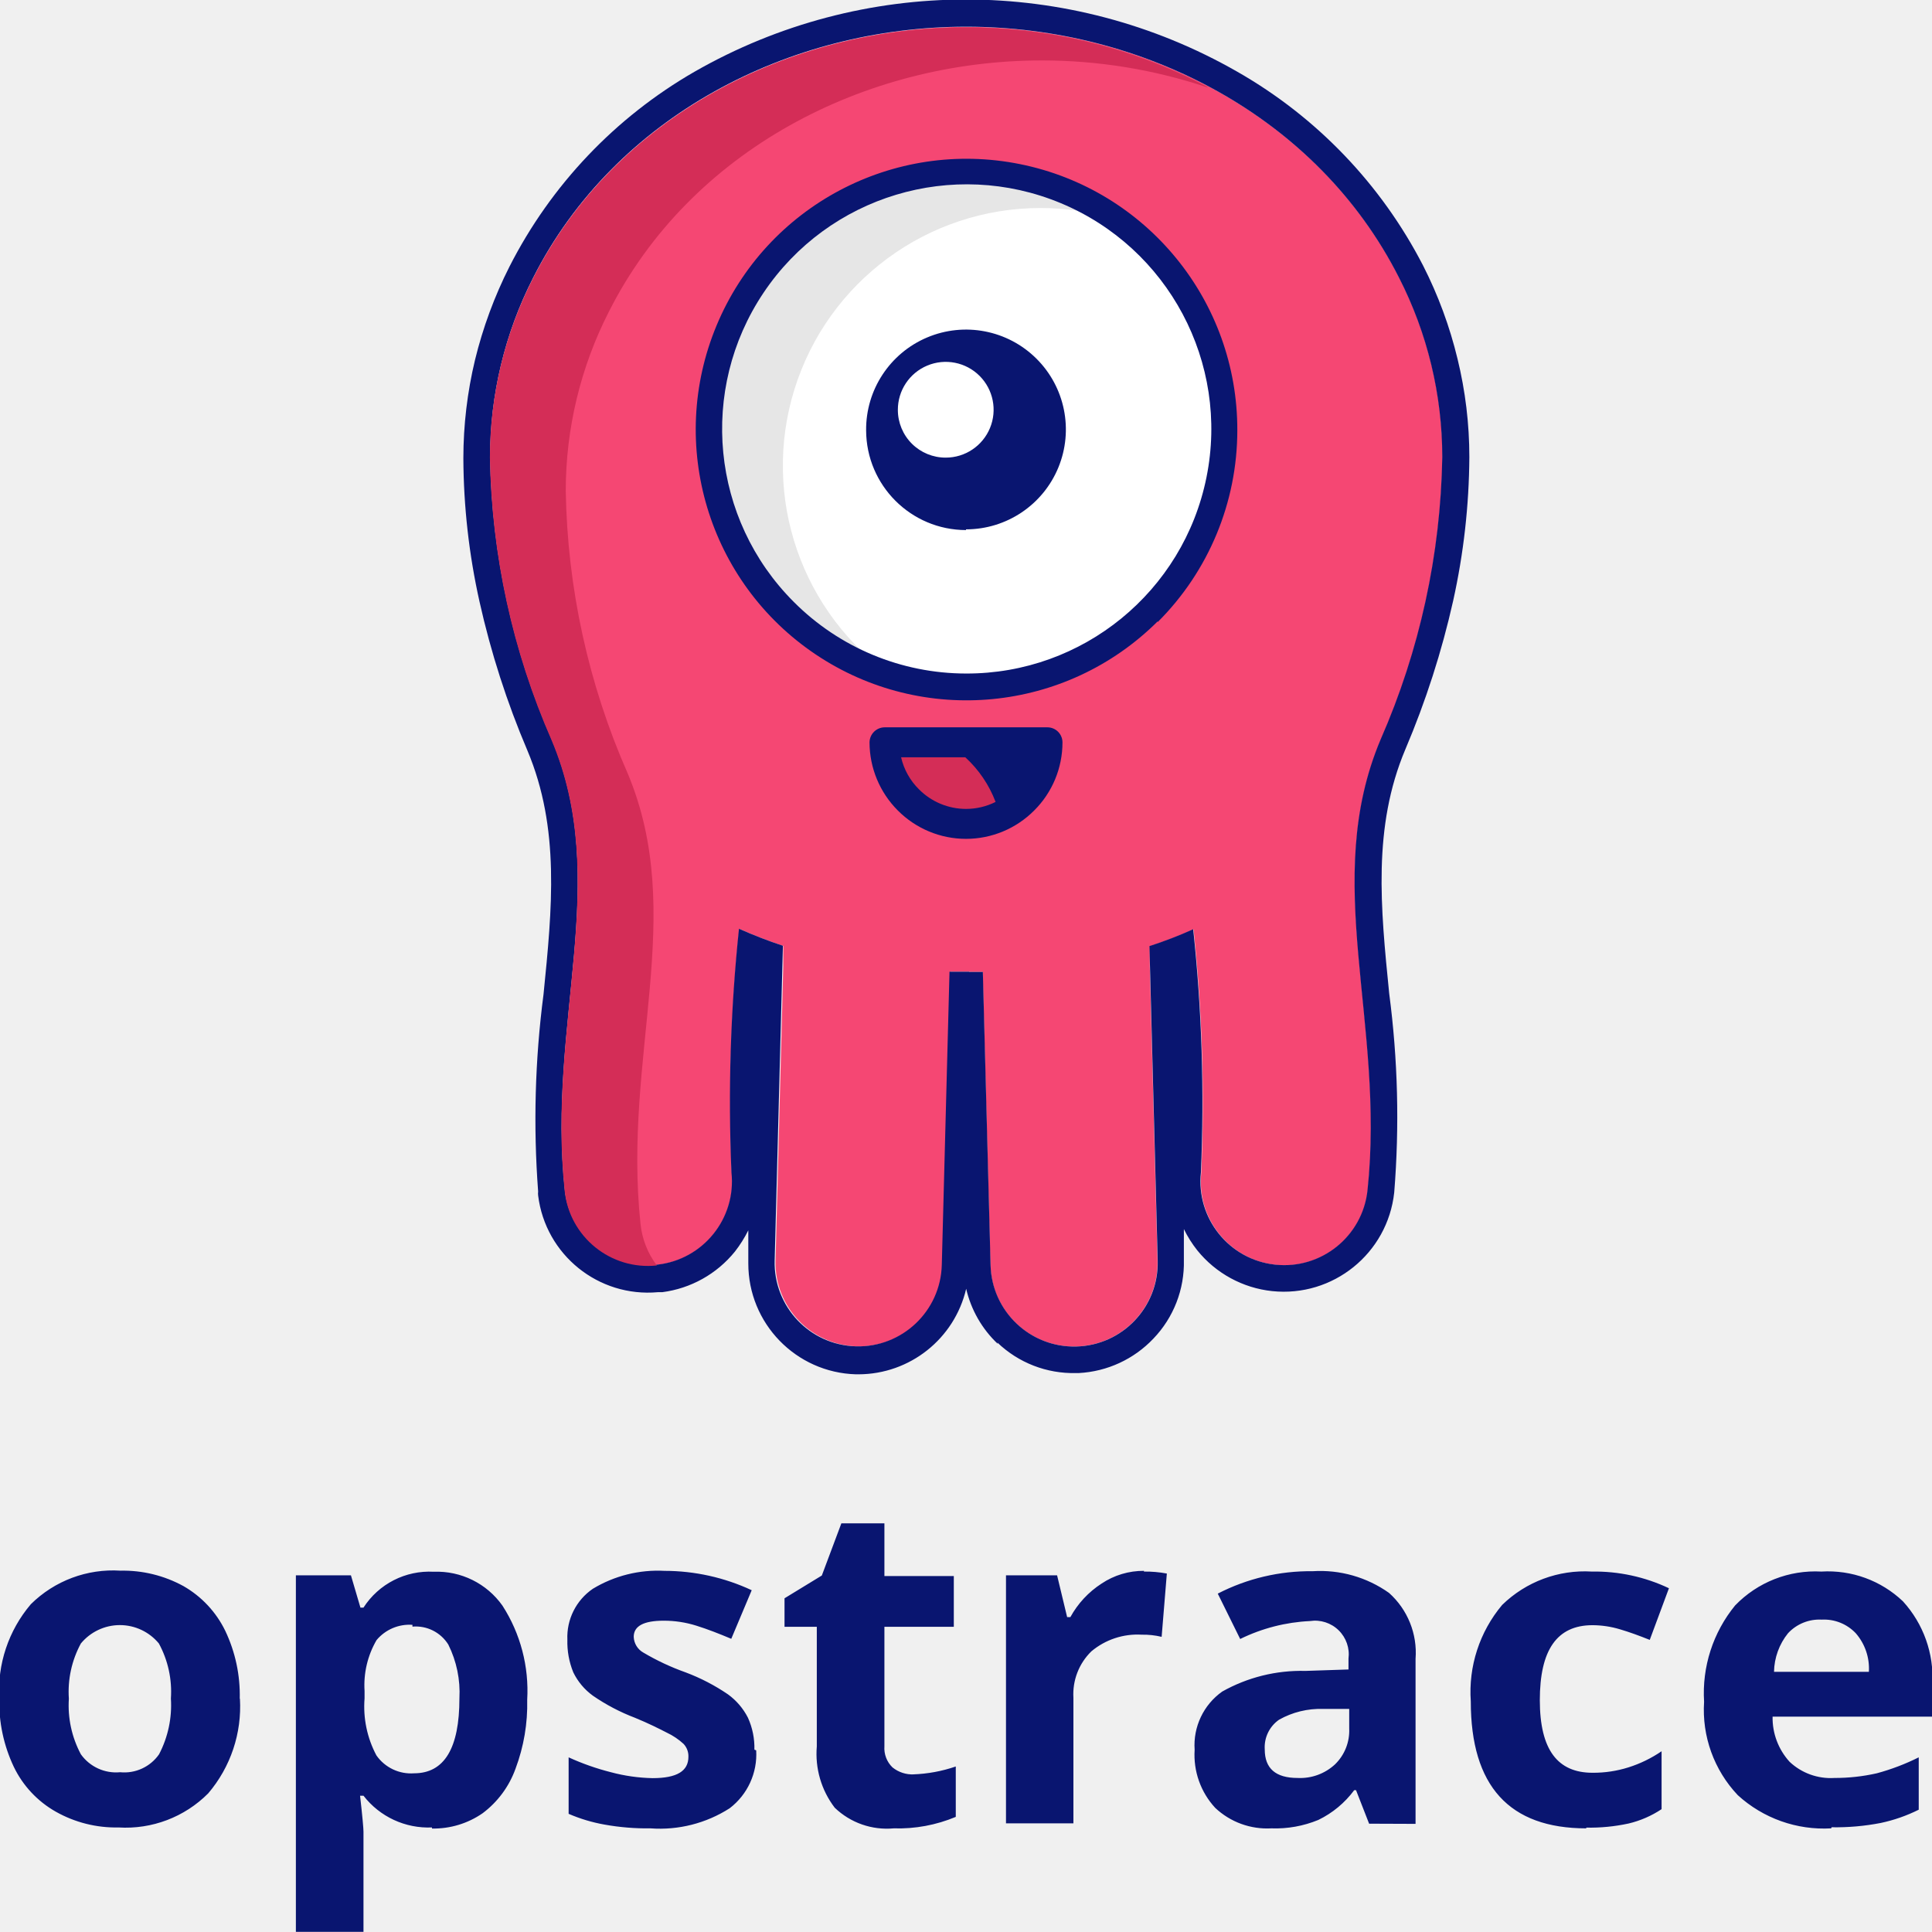
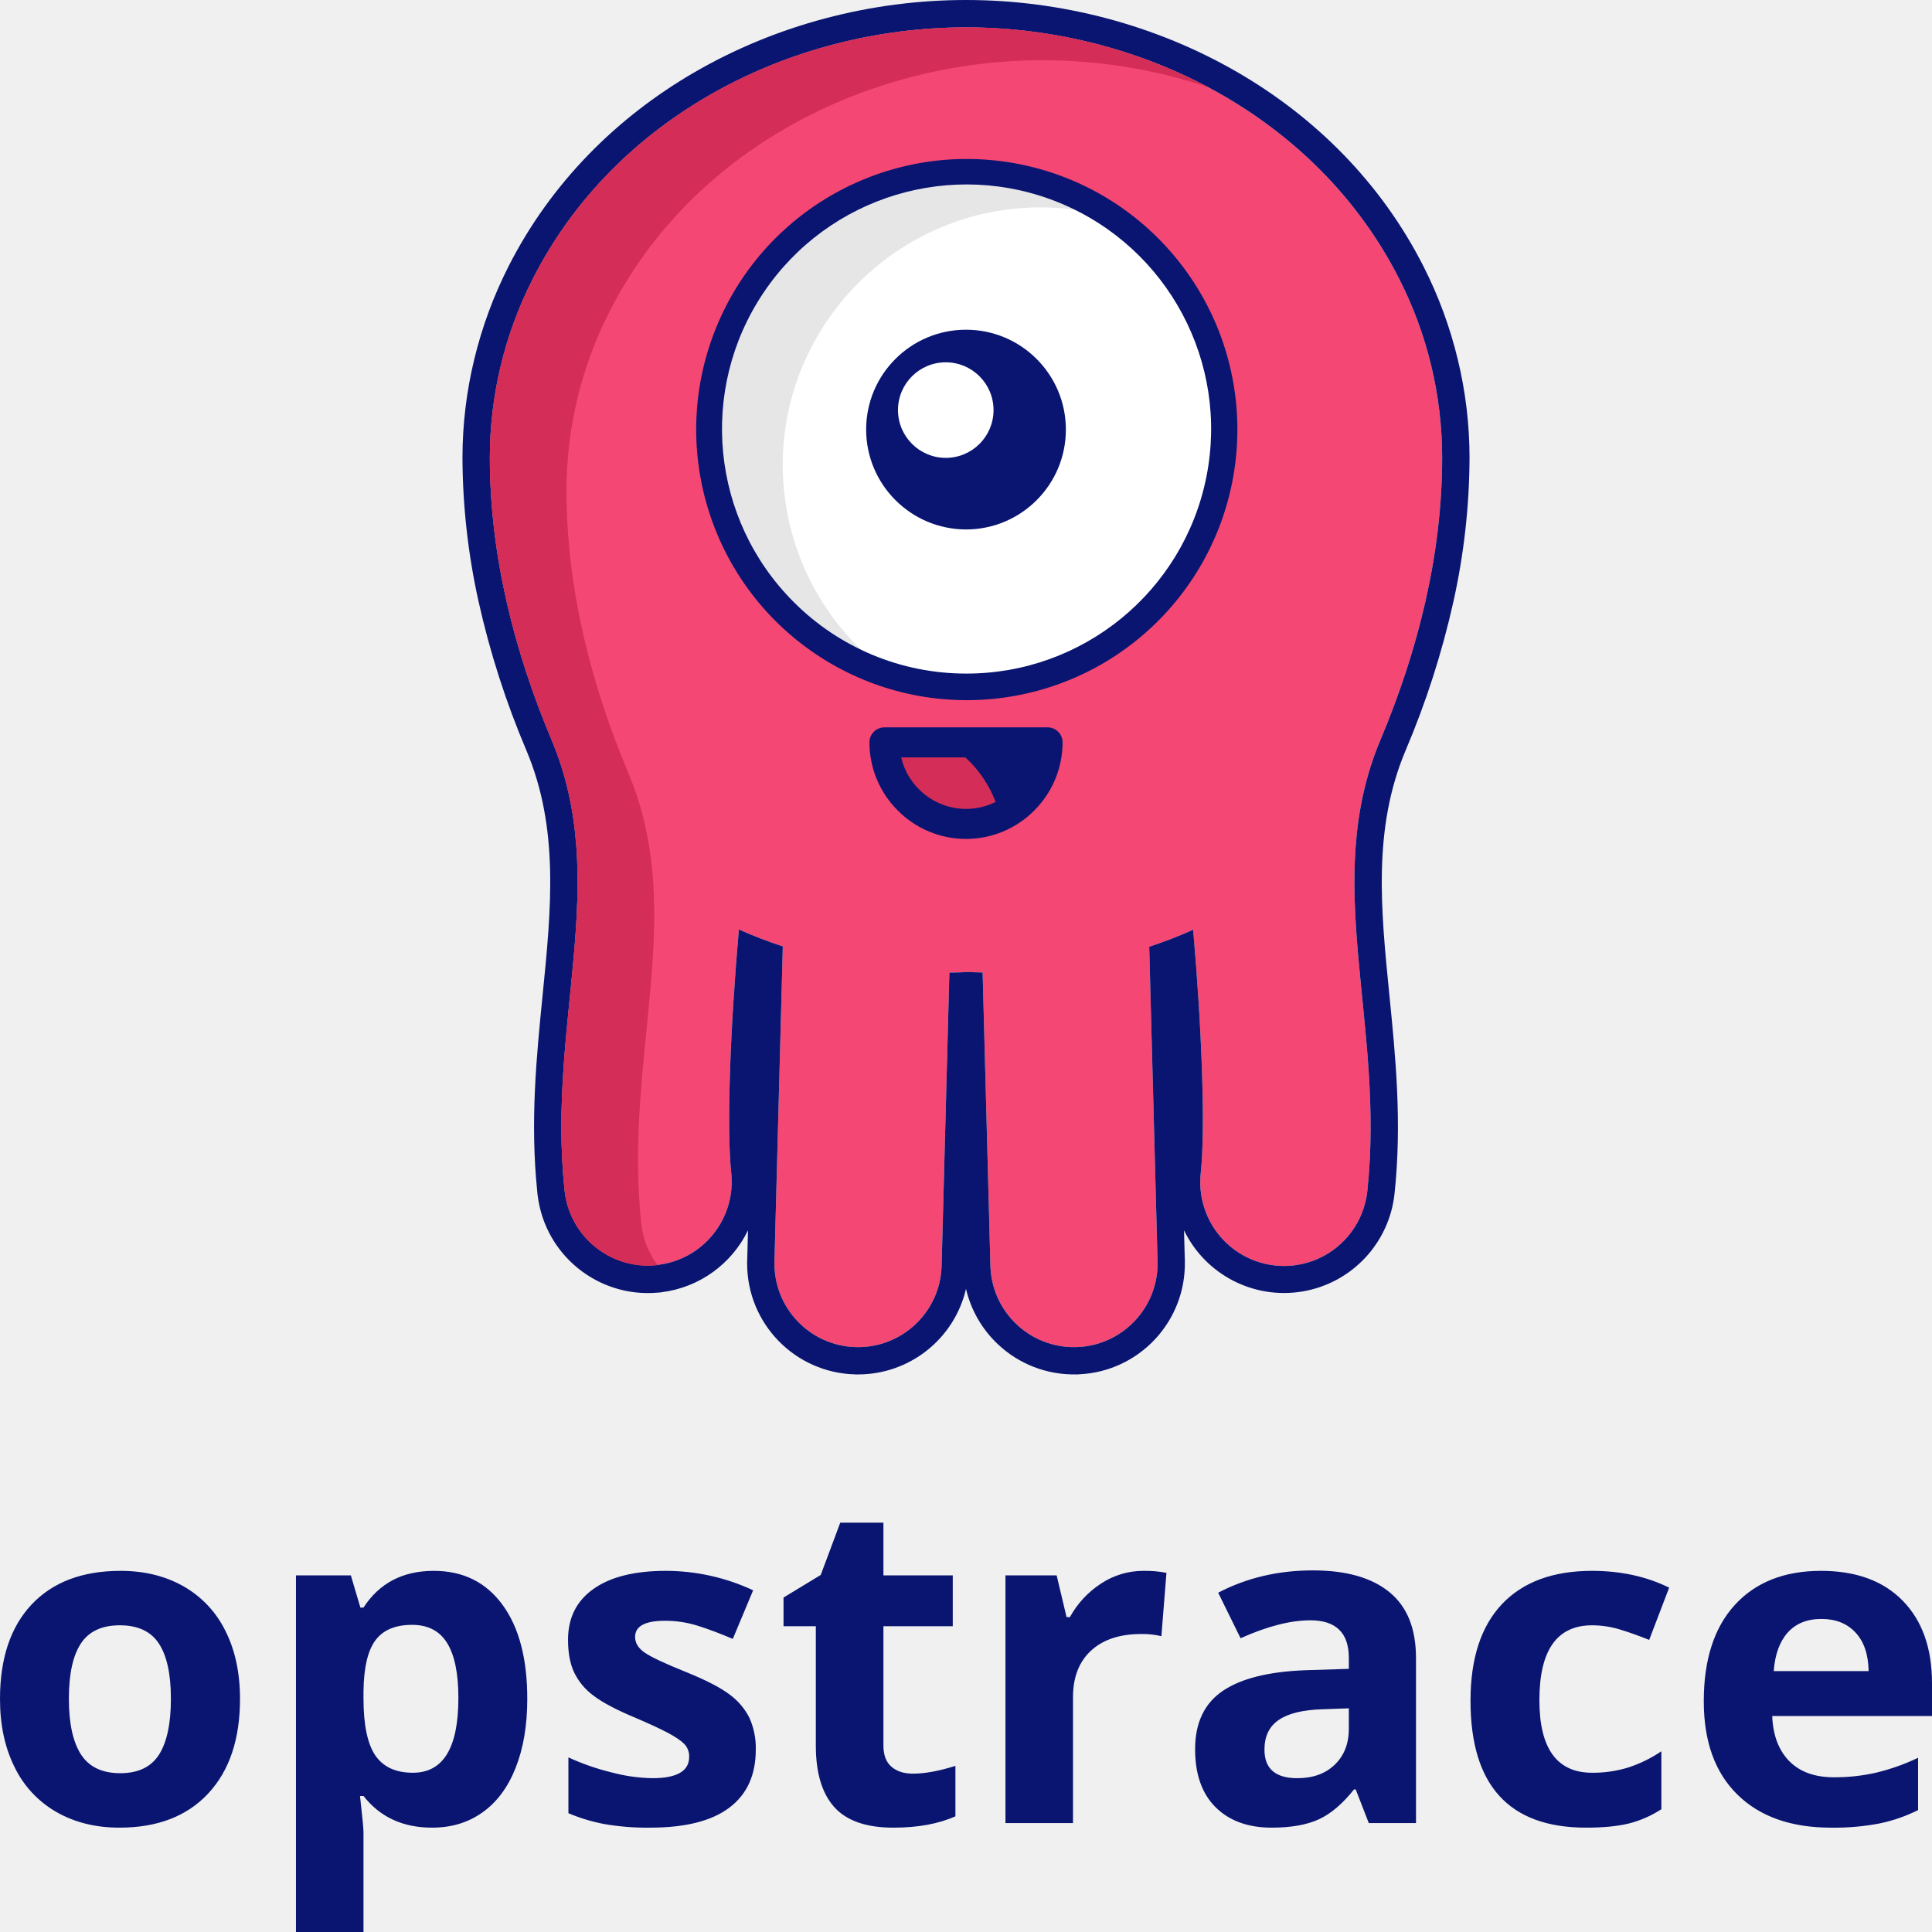
- <svg xmlns="http://www.w3.org/2000/svg" id="Layer_1" data-name="Layer 1" viewBox="0 0 107.74 107.74">
+ <svg xmlns="http://www.w3.org/2000/svg" id="Layer_1" data-name="Layer 1" viewBox="0 0 1061.264 1061.264">
  <defs>
    <style>.cls-1{fill:#f54773;}.cls-1,.cls-2,.cls-4,.cls-5,.cls-6{fill-rule:evenodd;}.cls-2,.cls-3{fill:#091570;}.cls-4{fill:#fff;}.cls-5{fill:#e6e6e6;}.cls-6{fill:#d42d57;}</style>
  </defs>
-   <path class="cls-1" d="M959.05,541.2s.23,0,.75,0l.43,16.35a4.66,4.66,0,1,0,9.32-.24l-.43-16.41h0l0-1.13a23.89,23.89,0,0,0,2.44-.94,90.92,90.92,0,0,1,.43,13.56,4.67,4.67,0,1,0,9.29,1c1-9.4-2.61-17.22.73-25.14a40.92,40.92,0,0,0,3.44-15.75,22,22,0,0,0-2.41-10c-4.55-9-14.28-14-24.14-14s-19.6,5-24.15,14a22,22,0,0,0-2.4,10,40.92,40.92,0,0,0,3.44,15.75c3.34,7.92-.27,15.75.73,25.14a4.67,4.67,0,1,0,9.29-1,92.38,92.38,0,0,1,.42-13.59,25.69,25.69,0,0,0,2.45.95l0,1.14h0l-.43,16.41a4.66,4.66,0,1,0,9.32.24l.43-16.35c.7,0,1.11,0,1.11,0Z" transform="translate(-905 -487)" />
-   <path class="cls-2" d="M959.05,541.2h0Zm0,0,.76,0,.43,16.35a4.66,4.66,0,1,0,9.32-.24l-.46-17.55a23.89,23.89,0,0,0,2.44-.94,90.92,90.92,0,0,1,.43,13.56,4.67,4.67,0,1,0,9.29,1c1-9.4-2.61-17.22.73-25.14a40.92,40.92,0,0,0,3.44-15.75,22,22,0,0,0-2.41-10c-4.55-9-14.28-14-24.14-14s-19.6,5-24.15,14a22,22,0,0,0-2.4,10,40.92,40.92,0,0,0,3.44,15.75c3.34,7.92-.27,15.75.73,25.14a4.67,4.67,0,1,0,9.29-1,92.38,92.38,0,0,1,.42-13.59,25.69,25.69,0,0,0,2.45.95l-.46,17.56a4.66,4.66,0,1,0,9.32.24l.43-16.35c.66,0,1.06,0,1.1,0Zm1.59,20.74a6.12,6.12,0,0,1-1.76-3.07,6.18,6.18,0,0,1-6,4.77h-.15a6.18,6.18,0,0,1-6-6.19v-.11h0l0-1.73a7,7,0,0,1-.75,1.19,6.24,6.24,0,0,1-4.05,2.26l-.24,0a6.17,6.17,0,0,1-6.68-5.39.83.83,0,0,1,0-.22,53.85,53.85,0,0,1,.3-11c.48-4.78.93-9.26-.9-13.6a47.78,47.78,0,0,1-2.67-8.3,37.46,37.46,0,0,1-.9-8,23.59,23.59,0,0,1,.65-5.48,24.25,24.25,0,0,1,1.92-5.2A26.3,26.3,0,0,1,943.73,491,30.45,30.45,0,0,1,974,491a26.34,26.34,0,0,1,10.36,10.81,23.73,23.73,0,0,1,1.92,5.2,23.08,23.08,0,0,1,.66,5.48,38.1,38.1,0,0,1-.9,8,48.06,48.06,0,0,1-2.67,8.3c-1.83,4.34-1.38,8.82-.9,13.61a52.66,52.66,0,0,1,.28,11.1,6.2,6.2,0,0,1-6.81,5.5,6.21,6.21,0,0,1-4.17-2.27,6.43,6.43,0,0,1-.75-1.19l0,1.56c0,.05,0,.11,0,.17h0a6.11,6.11,0,0,1-1.7,4.38,6.18,6.18,0,0,1-4.16,1.92H965a6.11,6.11,0,0,1-4.38-1.7Z" transform="translate(-905 -487)" />
-   <path class="cls-3" d="M954.32,527.56h9.1a.84.84,0,0,1,.83.84,5.35,5.35,0,0,1-1.58,3.8h0a5.36,5.36,0,0,1-7.6,0h0a5.39,5.39,0,0,1-1.58-3.8.85.85,0,0,1,.84-.84Z" transform="translate(-905 -487)" />
-   <path class="cls-4" d="M958.87,525.32A14.37,14.37,0,1,0,944.5,511a14.4,14.4,0,0,0,14.37,14.36Z" transform="translate(-905 -487)" />
-   <path class="cls-2" d="M958.87,516.52A5.57,5.57,0,1,0,953.3,511a5.58,5.58,0,0,0,5.57,5.56Zm-1.13-4a2.67,2.67,0,1,0-2.67-2.66,2.66,2.66,0,0,0,2.67,2.66Z" transform="translate(-905 -487)" />
-   <path class="cls-5" d="M967,499.13A14.36,14.36,0,0,0,944.5,511a14.41,14.41,0,0,0,10.37,13.8,14.37,14.37,0,0,1,8.15-26.2,14.25,14.25,0,0,1,4,.57Z" transform="translate(-905 -487)" />
-   <path class="cls-6" d="M972.36,491.86a28.87,28.87,0,0,0-13.49-3.33c-9.86,0-19.6,5-24.15,14a22,22,0,0,0-2.4,10,40.92,40.92,0,0,0,3.44,15.75c3.34,7.92-.27,15.75.73,25.14a4.67,4.67,0,0,0,5.14,4.15h0a4.62,4.62,0,0,1-.91-2.31c-1-9.39,2.61-17.22-.72-25.14a40.75,40.75,0,0,1-3.45-15.75,22,22,0,0,1,2.41-10c4.55-9,14.28-14,24.14-14a29.05,29.05,0,0,1,9.22,1.5Z" transform="translate(-905 -487)" />
-   <path class="cls-3" d="M958.87,524.56a13.64,13.64,0,1,0-9.61-4,13.58,13.58,0,0,0,9.61,4Zm10.69-2.91A15.1,15.1,0,1,1,974,511a15.1,15.1,0,0,1-4.44,10.69Z" transform="translate(-905 -487)" />
-   <path class="cls-6" d="M958.87,532.11a3.68,3.68,0,0,0,1.65-.39,6.49,6.49,0,0,0-1.69-2.49h-3.58a3.66,3.66,0,0,0,1,1.79,3.7,3.7,0,0,0,2.62,1.09Z" transform="translate(-905 -487)" />
-   <path class="cls-3" d="M908.84,581.73a5.78,5.78,0,0,0,.67,3.1,2.41,2.41,0,0,0,2.19,1,2.36,2.36,0,0,0,2.17-1,5.9,5.9,0,0,0,.66-3.11,5.64,5.64,0,0,0-.67-3.07,2.82,2.82,0,0,0-4.35,0,5.65,5.65,0,0,0-.67,3.08Zm9.54,0a7.46,7.46,0,0,1-1.77,5.28,6.49,6.49,0,0,1-5,1.9,6.82,6.82,0,0,1-3.5-.88,5.73,5.73,0,0,1-2.34-2.5,8.41,8.41,0,0,1-.81-3.8,7.44,7.44,0,0,1,1.76-5.27,6.51,6.51,0,0,1,5-1.87,7,7,0,0,1,3.51.86,5.79,5.79,0,0,1,2.33,2.49,8.36,8.36,0,0,1,.81,3.79Zm10.71,7.18a4.58,4.58,0,0,1-3.82-1.77h-.19c.13,1.15.19,1.82.19,2v5.59H921.5V574.85h3.07l.53,1.8h.17a4.37,4.37,0,0,1,3.92-2,4.48,4.48,0,0,1,3.83,1.89,8.76,8.76,0,0,1,1.38,5.25,10.23,10.23,0,0,1-.65,3.84,5.37,5.37,0,0,1-1.84,2.49,4.8,4.8,0,0,1-2.82.85ZM928,577.61a2.39,2.39,0,0,0-2,.85,5,5,0,0,0-.67,2.84v.41a5.8,5.8,0,0,0,.66,3.18,2.35,2.35,0,0,0,2.1,1c1.69,0,2.53-1.4,2.53-4.18a6,6,0,0,0-.62-3,2.14,2.14,0,0,0-2-1Zm19.17,7a3.78,3.78,0,0,1-1.48,3.23,7.2,7.2,0,0,1-4.41,1.12,13.45,13.45,0,0,1-2.57-.21,9,9,0,0,1-2-.6V585a13.85,13.85,0,0,0,2.36.83,9.7,9.7,0,0,0,2.32.33c1.37,0,2-.4,2-1.19a1,1,0,0,0-.27-.72,3.75,3.75,0,0,0-.94-.63c-.45-.23-1-.51-1.78-.83a11,11,0,0,1-2.34-1.23,3.5,3.5,0,0,1-1.09-1.3,4.49,4.49,0,0,1-.33-1.82,3.27,3.27,0,0,1,1.42-2.84,7,7,0,0,1,4-1,11.54,11.54,0,0,1,4.86,1.08l-1.14,2.71c-.69-.29-1.33-.54-1.94-.73a6,6,0,0,0-1.83-.28c-1.12,0-1.67.3-1.67.9a1.05,1.05,0,0,0,.54.88,13.47,13.47,0,0,0,2.35,1.1,11.14,11.14,0,0,1,2.37,1.23,3.66,3.66,0,0,1,1.11,1.3,4.07,4.07,0,0,1,.36,1.78Zm8.75,1.34a8.18,8.18,0,0,0,2.38-.44v2.81a8.29,8.29,0,0,1-3.46.64,4.19,4.19,0,0,1-3.29-1.15,4.94,4.94,0,0,1-1-3.42v-6.67h-1.8v-1.59l2.08-1.27,1.09-2.91h2.4v2.94h3.87v2.83h-3.87v6.66a1.49,1.49,0,0,0,.45,1.18,1.76,1.76,0,0,0,1.19.39Zm12.87-11.31a6.48,6.48,0,0,1,1.28.11l-.29,3.53a4.38,4.38,0,0,0-1.11-.12,4,4,0,0,0-2.81.93,3.34,3.34,0,0,0-1,2.59v7h-3.76V574.85h2.85l.56,2.33h.18a5.21,5.21,0,0,1,1.74-1.87,4.2,4.2,0,0,1,2.37-.71Zm12.56,14.06-.73-1.87h-.1a5.44,5.44,0,0,1-2,1.66,6.27,6.27,0,0,1-2.62.47,4.22,4.22,0,0,1-3.13-1.14,4.35,4.35,0,0,1-1.15-3.24,3.67,3.67,0,0,1,1.54-3.25,9,9,0,0,1,4.64-1.15l2.4-.08v-.6a1.88,1.88,0,0,0-2.15-2.1,9.89,9.89,0,0,0-3.89,1l-1.25-2.53a11.25,11.25,0,0,1,5.29-1.25,6.63,6.63,0,0,1,4.26,1.21,4.47,4.47,0,0,1,1.48,3.68v9.2Zm-1.11-6.4-1.46,0a4.7,4.7,0,0,0-2.45.6,1.87,1.87,0,0,0-.8,1.66q0,1.59,1.83,1.59a2.86,2.86,0,0,0,2.09-.76,2.62,2.62,0,0,0,.79-2v-1.14Zm13.22,6.66q-6.44,0-6.44-7.08a7.54,7.54,0,0,1,1.75-5.38,6.59,6.59,0,0,1,5-1.86,9.66,9.66,0,0,1,4.3.93L997,578.45c-.6-.24-1.15-.44-1.66-.59a5.41,5.41,0,0,0-1.53-.23c-2,0-2.94,1.4-2.94,4.18s1,4.05,2.94,4.05a6.51,6.51,0,0,0,2-.3,7,7,0,0,0,1.85-.9v3.23a5.7,5.7,0,0,1-1.84.8,10.27,10.27,0,0,1-2.36.23Zm13.13-11.64a2.39,2.39,0,0,0-1.88.76,3.53,3.53,0,0,0-.78,2.15h5.29a3,3,0,0,0-.73-2.15,2.44,2.44,0,0,0-1.9-.76Zm.53,11.64a7.12,7.12,0,0,1-5.21-1.85,6.92,6.92,0,0,1-1.88-5.21,7.72,7.72,0,0,1,1.73-5.37,6.21,6.21,0,0,1,4.81-1.89,6.06,6.06,0,0,1,4.55,1.66,6.32,6.32,0,0,1,1.64,4.61v1.82h-8.91a3.64,3.64,0,0,0,.95,2.52,3.34,3.34,0,0,0,2.5.9,10.6,10.6,0,0,0,2.36-.26A12.55,12.55,0,0,0,1012,585v2.92a8.87,8.87,0,0,1-2.12.74,13.27,13.27,0,0,1-2.74.24Z" transform="translate(-905 -487)" />
+   <path class="cls-1" d="M532.377,533.891c-.391.003,2.295.237,7.388.31l4.267,161.067a45.926,45.926,0,1,0,91.821-2.396l-4.278-161.651-.008-.081-.29-11.091a247.25,247.25,0,0,0,24.128-9.334c4.691,53.472,6.847,108.547,4.174,133.655a46.023,46.023,0,1,0,91.523,9.795c9.86-92.556-25.7-169.589,7.168-247.678,20.602-48.946,33.924-101.759,33.921-155.084a216.554,216.554,0,0,0-23.709-98.45C723.654,64.734,627.772,15.036,530.632,15.036c-97.144,0-193.025,49.703-237.847,137.922a216.55,216.55,0,0,0-23.709,98.453c0,53.327,13.327,106.146,33.932,155.095,32.854,78.027-2.706,155.139,7.157,247.662a46.023,46.023,0,0,0,91.523-9.793c-2.675-25.136-.508-80.292,4.191-133.817a247.318,247.318,0,0,0,24.12,9.312l-.296,11.27-.006.081-4.28,161.651a45.926,45.926,0,1,0,91.822,2.396l4.266-161.048c6.919-.02,10.873-.329,10.873-.329Z" />
+   <path class="cls-2" d="M532.377,533.891l-.036.003.036-.003Zm-.036.003c-.031.028,2.63.237,7.425.307l4.267,161.067a45.926,45.926,0,1,0,91.821-2.396l-4.577-172.823a247.25,247.25,0,0,0,24.128-9.334c4.691,53.472,6.847,108.547,4.174,133.655a46.023,46.023,0,1,0,91.523,9.795c9.86-92.556-25.7-169.589,7.168-247.678,20.602-48.946,33.924-101.759,33.921-155.084a216.554,216.554,0,0,0-23.709-98.45C723.654,64.734,627.772,15.036,530.632,15.036c-97.144,0-193.025,49.703-237.847,137.922a216.55,216.55,0,0,0-23.709,98.453c0,53.327,13.327,106.146,33.932,155.095,32.854,78.027-2.706,155.139,7.157,247.662a46.023,46.023,0,0,0,91.523-9.793c-2.675-25.136-.508-80.292,4.191-133.817a247.318,247.318,0,0,0,24.12,9.312l-4.582,173.001a45.926,45.926,0,1,0,91.822,2.396l4.266-161.048c6.531-.02,10.421-.296,10.837-.327ZM547.989,738.25a60.727,60.727,0,0,1-17.354-30.26,60.877,60.877,0,0,1-59.428,46.994l-1.078.039-.006-.053-.343-.008a60.864,60.864,0,0,1-59.364-61.003l-.039-1.081.056-.006.447-17.044a61.136,61.136,0,0,1-47.262,33.982,15.23,15.23,0,0,1-2.357.251,61.035,61.035,0,0,1-65.875-53.098,14.852,14.852,0,0,1-.249-2.214c-4.001-38.712-.447-74.283,2.954-108.388,4.705-47.12,9.114-91.283-8.888-134.038a471.317,471.317,0,0,1-26.287-81.739,370.742,370.742,0,0,1-8.88-79.172,230.18,230.18,0,0,1,6.456-53.958,233.86,233.86,0,0,1,18.901-51.249c23.238-45.735,59.305-81.7,102.081-106.503C426.2,13.766,478.276,0,530.632,0c52.35,0,104.426,13.763,149.158,39.701,42.772,24.798,78.843,60.757,102.086,106.498a233.985,233.985,0,0,1,18.898,51.252,230.205,230.205,0,0,1,6.456,53.952,370.68,370.68,0,0,1-8.877,79.164A470.209,470.209,0,0,1,772.075,412.303c-18.01,42.792-13.601,86.949-8.899,134.066,3.432,34.39,7.014,70.271,2.848,109.382A61.047,61.047,0,0,1,650.39,675.831l.408,15.346a16.254,16.254,0,0,1,.095,1.695l-.053.006a60.862,60.862,0,0,1-57.784,62.025,15.376,15.376,0,0,1-1.907.12l-.006-.053a60.733,60.733,0,0,1-43.155-16.72Z" />
+   <path class="cls-3" d="M485.827,399.542h89.616a8.245,8.245,0,0,1,8.243,8.246,52.873,52.873,0,0,1-15.576,37.442l-.033.031a52.788,52.788,0,0,1-74.886,0l-.031-.031a52.873,52.873,0,0,1-15.575-37.442,8.245,8.245,0,0,1,8.243-8.246Z" />
+   <path class="cls-4" d="M530.632,377.52c77.938-.002,141.552-63.611,141.552-141.549C672.181,158.035,608.567,94.424,530.629,94.427c-77.936,0-141.547,63.614-141.547,141.55.003,77.935,63.614,141.544,141.549,141.544Z" />
+   <path class="cls-2" d="M530.635,290.831a54.857,54.857,0,1,0-54.857-54.857,54.967,54.967,0,0,0,54.857,54.857Zm-11.119-39.316a26.247,26.247,0,1,0-26.253-26.25,26.296,26.296,0,0,0,26.253,26.25Z" />
+   <path class="cls-5" d="M610.874,119.501a140.634,140.634,0,0,0-80.248-25.075c-77.938.003-141.547,63.614-141.547,141.55.003,64.287,43.286,118.817,102.187,135.948a141.587,141.587,0,0,1-61.302-116.466c0-77.935,63.608-141.549,141.546-141.552a140.817,140.817,0,0,1,39.363,5.596Z" />
+   <path class="cls-6" d="M663.556,47.851A284.667,284.667,0,0,0,530.632,15.036c-97.144,0-193.025,49.703-237.847,137.922a216.55,216.55,0,0,0-23.709,98.453c0,53.327,13.327,106.146,33.932,155.095,32.854,78.027-2.706,155.139,7.157,247.662a46.021,46.021,0,0,0,50.658,40.862l.424-.051a45.804,45.804,0,0,1-8.974-22.766c-9.863-92.522,25.697-169.634-7.157-247.662-20.604-48.952-33.932-101.768-33.932-155.095A216.552,216.552,0,0,1,334.892,171.005c44.822-88.219,140.703-137.922,237.847-137.922a287.117,287.117,0,0,1,90.816,14.768Z" />
+   <path class="cls-3" d="M530.635,370A134.337,134.337,0,1,0,435.951,330.657a133.632,133.632,0,0,0,94.684,39.343ZM635.954,341.287a148.634,148.634,0,1,1,43.749-105.317A148.621,148.621,0,0,1,635.954,341.287Z" />
+   <path class="cls-6" d="M530.635,444.35A36.277,36.277,0,0,0,546.919,440.503a63.493,63.493,0,0,0-16.664-24.472H495.013A36.685,36.685,0,0,0,530.635,444.35Z" />
+   <path class="cls-3" d="M37.838,933.162q0,20.188,6.606,30.531,6.668,10.341,21.599,10.345,14.827,0,21.35-10.261,6.48-10.278,6.481-30.615c0-13.456-2.161-23.55-6.562-30.279q-6.547-10.094-21.517-10.094-14.827,0-21.392,10.052c-4.403,6.687-6.565,16.782-6.565,30.321Zm93.999.084q0,33.21-17.488,51.964-17.503,18.752-48.806,18.733-19.56,0-34.557-8.597A56.907,56.907,0,0,1,8.017,970.716Q-.021,954.637,0,933.246q0-33.394,17.36-51.878,17.453-18.505,48.932-18.485,19.565,0,34.56,8.516A56.903,56.903,0,0,1,123.821,895.863q8.037,15.954,8.017,37.383Zm105.462,70.698q-23.987,0-37.635-17.404H197.755c1.29,11.336,1.91,17.901,1.91,19.688v55.036H162.575V865.377h30.157l5.233,17.692h1.7c8.726-13.456,21.56-20.185,38.631-20.185q24.05,0,37.715,18.608,13.646,18.63,13.624,51.755,0,21.746-6.397,37.841-6.354,16.075-18.192,24.466-11.778,8.41-27.747,8.391ZM226.334,892.543c-9.139,0-15.869,2.823-20.062,8.43q-6.354,8.474-6.607,27.954v3.99c0,14.62,2.203,25.047,6.523,31.402,4.364,6.313,11.216,9.468,20.643,9.468q24.988,0,24.966-41.122,0-20.062-6.148-30.073c-4.113-6.685-10.51-10.05-19.314-10.05Zm188.825,68.534c0,13.956-4.819,24.592-14.54,31.899q-14.517,10.97-43.487,10.968a137.239,137.239,0,0,1-25.296-1.996,96.77,96.77,0,0,1-19.604-5.939V965.354a130.538,130.538,0,0,0,23.302,8.142,93.783,93.783,0,0,0,22.802,3.281q20.25,0,20.23-11.711a9.736,9.736,0,0,0-2.7-7.104q-2.68-2.743-9.223-6.232c-4.403-2.284-10.217-4.984-17.527-8.1q-15.702-6.538-23.053-12.169a34.54,34.54,0,0,1-10.717-12.836c-2.242-4.861-3.322-10.801-3.322-17.86,0-12.049,4.652-21.394,14.039-27.996q14.019-9.909,39.832-9.887A113.516,113.516,0,0,1,413.705,873.558l-11.172,26.708q-10.22-4.364-19.108-7.184a59.661,59.661,0,0,0-18.108-2.781c-10.968,0-16.449,2.946-16.449,8.885,0,3.323,1.784,6.232,5.316,8.639q5.294,3.677,23.176,10.842c10.591,4.32,18.401,8.349,23.343,12.088a35.956,35.956,0,0,1,10.968,12.875,40.345,40.345,0,0,1,3.488,17.446Zm86.27,13.208c6.523,0,14.291-1.41,23.385-4.275v27.702q-13.897,6.232-34.06,6.232-22.303,0-32.441-11.256-10.153-11.279-10.175-33.773V893.291h-17.737V877.546l20.437-12.42L461.556,836.423h23.715v28.953h38.089v27.914H485.271v65.544c0,5.275,1.497,9.181,4.445,11.672,2.948,2.532,6.852,3.778,11.713,3.778ZM628.197,862.883a61.732,61.732,0,0,1,12.546,1.081l-2.784,34.806a43.798,43.798,0,0,0-10.965-1.203q-17.759,0-27.663,9.136-9.906,9.101-9.927,25.55v69.198H552.311V865.377h28.118l5.445,22.927h1.826a51.734,51.734,0,0,1,17.114-18.443,42.038,42.038,0,0,1,23.383-6.978Zm123.698,138.567-7.184-18.482h-.955q-9.407,11.836-19.314,16.405-9.91,4.553-25.837,4.571c-13.085,0-23.344-3.739-30.863-11.214q-11.275-11.217-11.255-31.902,0-21.679,15.162-31.983,15.141-10.283,45.69-11.384l23.592-.746v-5.981q0-20.687-21.185-20.685c-10.84,0-23.634,3.281-38.296,9.843l-12.294-25.005q23.489-12.277,52.087-12.255,27.351,0,41.954,11.923,14.639,11.903,14.62,36.261v90.635ZM740.93,938.398l-14.33.5c-10.798.329-18.859,2.242-24.134,5.855-5.275,3.571-7.891,9.013-7.891,16.324q0,15.703,18.027,15.701,12.896,0,20.601-7.436c5.152-4.942,7.726-11.546,7.726-19.73V938.398Zm130.302,65.546q-63.488,0-63.469-69.74,0-34.706,17.237-53.003,17.323-18.32,49.513-18.317,23.614,0,42.367,9.223L905.915,900.808c-5.858-2.329-11.256-4.28-16.282-5.774a52.598,52.598,0,0,0-15.078-2.245q-28.972,0-28.953,41.122,0,39.874,28.953,39.877a66.069,66.069,0,0,0,19.814-2.867,72.522,72.522,0,0,0,18.234-8.93v31.821a59.138,59.138,0,0,1-18.195,7.933c-6.104,1.452-13.83,2.2-23.176,2.2Zm129.302-114.643c-7.891,0-14.04,2.494-18.527,7.478-4.44,4.981-7.017,12.043-7.681,21.185h52.127c-.165-9.142-2.53-16.203-7.185-21.185-4.61-4.984-10.881-7.478-18.733-7.478Zm5.236,114.643q-32.9,0-51.384-18.153-18.505-18.128-18.482-51.339,0-34.207,17.072-52.877,17.131-18.689,47.31-18.692,28.85,0,44.9,16.408c10.717,10.965,16.078,26.044,16.078,45.358v17.988H973.496q.62,15.824,9.346,24.754,8.783,8.912,24.631,8.89a102.49,102.49,0,0,0,23.259-2.574,117.211,117.211,0,0,0,22.886-8.142V994.308a87.87,87.87,0,0,1-20.85,7.266,130.75,130.75,0,0,1-26.999,2.371Z" />
</svg>
